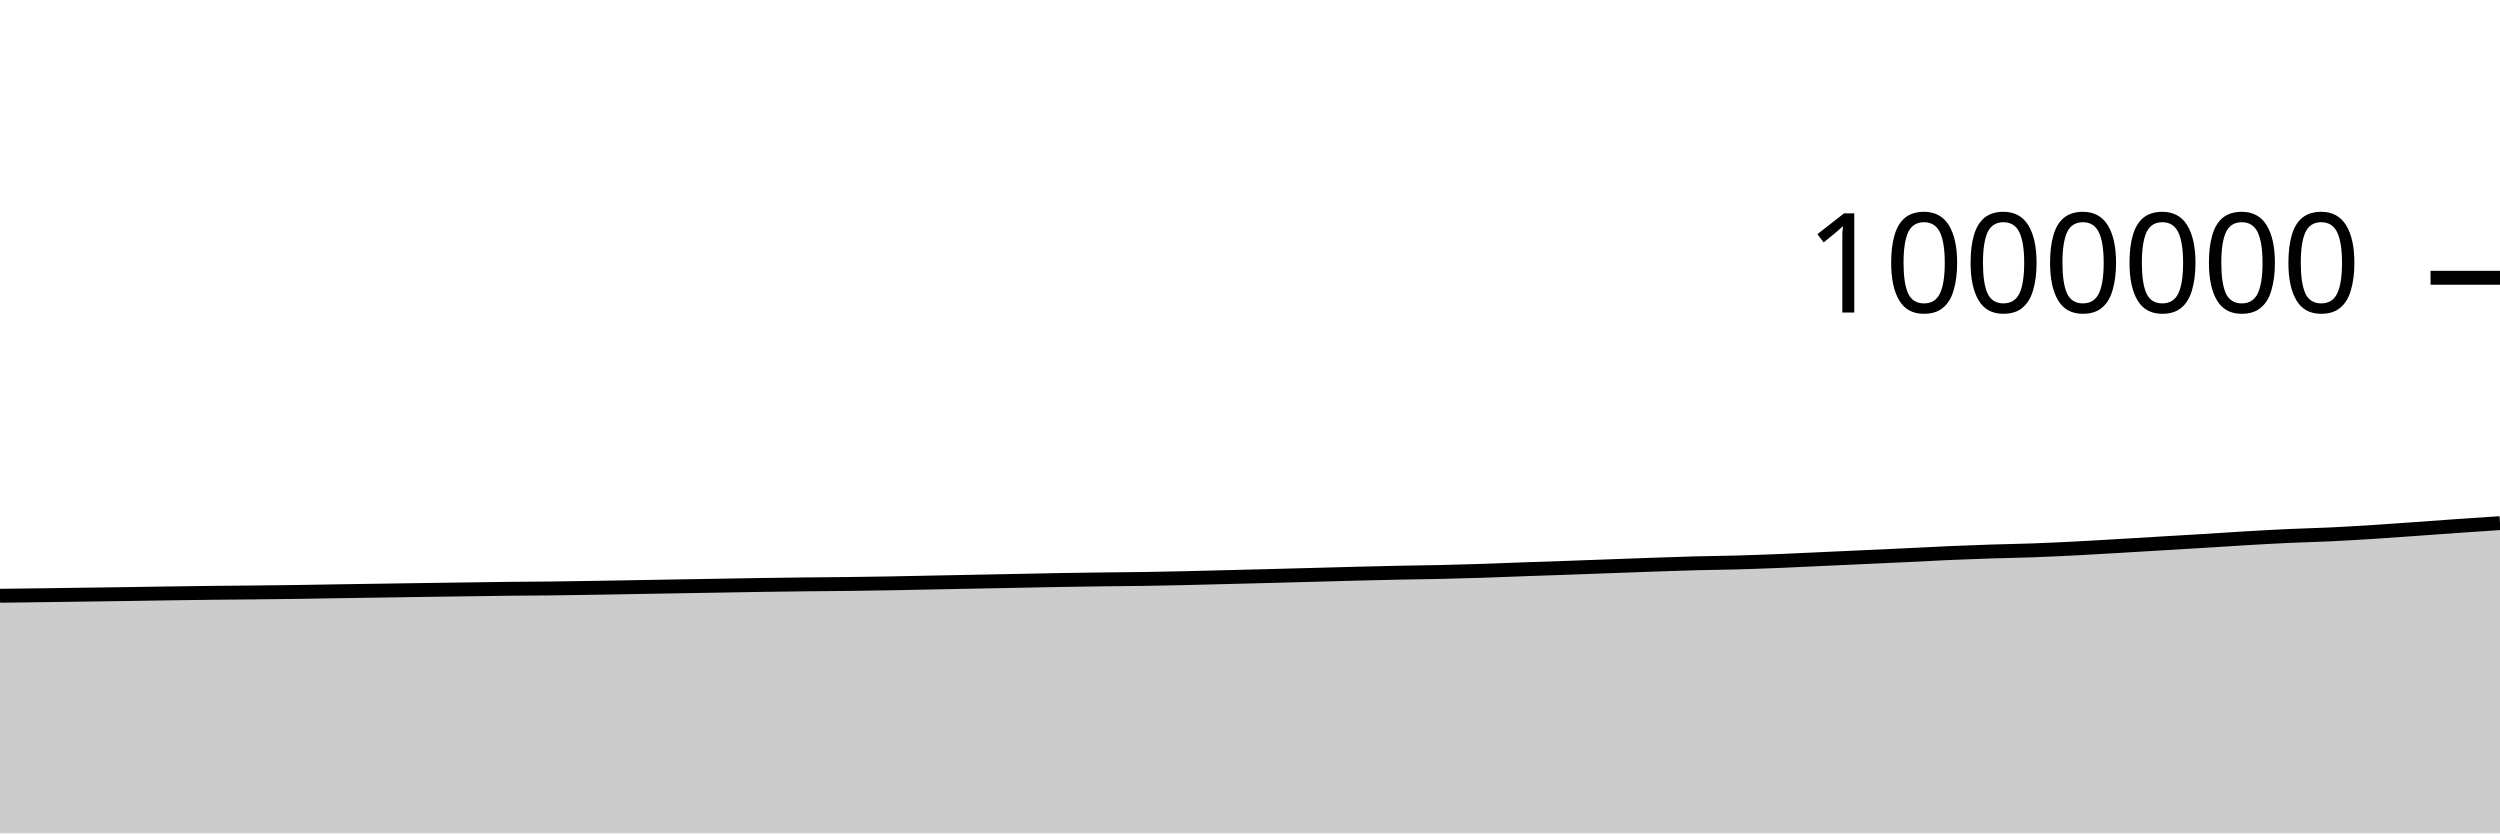
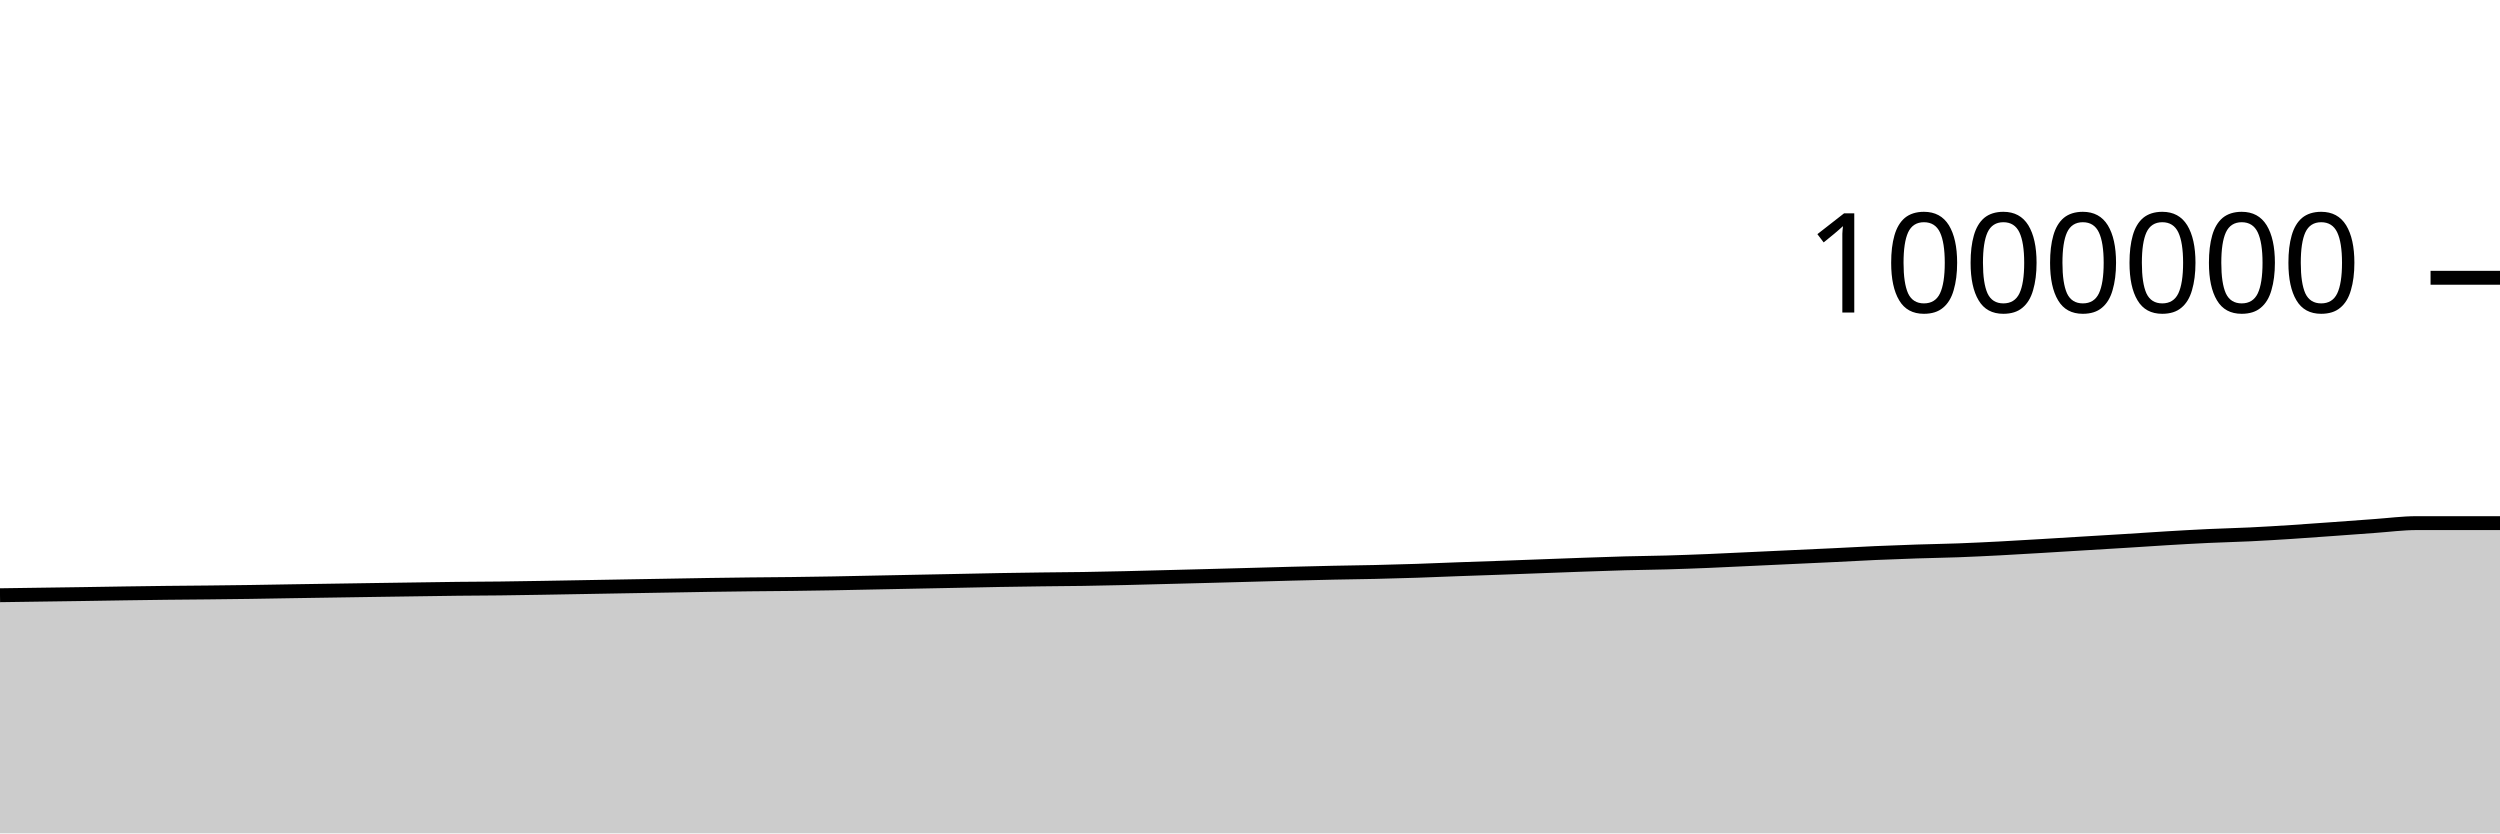
<svg xmlns="http://www.w3.org/2000/svg" viewBox="0 0 180 60">
  <g transform="translate(0,20)">
-     <path class="area" fill="rgba(0, 0, 0, 0.2)" d="M0,22.894C1.017,22.882,2.034,22.871,3.051,22.857C4.068,22.844,5.085,22.829,6.102,22.814C7.119,22.8,8.136,22.787,9.153,22.772C10.169,22.757,11.186,22.738,12.203,22.724C13.22,22.709,14.237,22.695,15.254,22.684C16.271,22.672,17.288,22.666,18.305,22.656C19.322,22.645,20.339,22.634,21.356,22.62C22.373,22.606,23.39,22.586,24.407,22.57C25.424,22.554,26.441,22.539,27.458,22.524C28.475,22.508,29.492,22.492,30.508,22.478C31.525,22.463,32.542,22.45,33.559,22.435C34.576,22.421,35.593,22.404,36.61,22.393C37.627,22.382,38.644,22.38,39.661,22.369C40.678,22.357,41.695,22.34,42.712,22.324C43.729,22.307,44.746,22.289,45.763,22.271C46.78,22.254,47.797,22.236,48.814,22.218C49.831,22.201,50.847,22.185,51.864,22.167C52.881,22.15,53.898,22.13,54.915,22.115C55.932,22.099,56.949,22.086,57.966,22.075C58.983,22.064,60,22.06,61.017,22.047C62.034,22.035,63.051,22.02,64.068,22.002C65.085,21.984,66.102,21.961,67.119,21.941C68.136,21.92,69.153,21.9,70.169,21.881C71.186,21.861,72.203,21.842,73.22,21.822C74.237,21.802,75.254,21.779,76.271,21.761C77.288,21.744,78.305,21.73,79.322,21.717C80.339,21.704,81.356,21.699,82.373,21.684C83.39,21.668,84.407,21.646,85.424,21.624C86.441,21.601,87.458,21.572,88.475,21.547C89.492,21.521,90.508,21.496,91.525,21.47C92.542,21.444,93.559,21.416,94.576,21.389C95.593,21.362,96.61,21.332,97.627,21.306C98.644,21.281,99.661,21.256,100.678,21.235C101.695,21.214,102.712,21.204,103.729,21.181C104.746,21.158,105.763,21.13,106.78,21.098C107.797,21.065,108.814,21.02,109.831,20.984C110.847,20.947,111.864,20.915,112.881,20.88C113.898,20.844,114.915,20.806,115.932,20.769C116.949,20.732,117.966,20.693,118.983,20.658C120,20.623,121.017,20.586,122.034,20.559C123.051,20.532,124.068,20.525,125.085,20.496C126.102,20.468,127.119,20.43,128.136,20.39C129.153,20.349,130.169,20.298,131.186,20.251C132.203,20.205,133.22,20.158,134.237,20.111C135.254,20.065,136.271,20.02,137.288,19.972C138.305,19.923,139.322,19.865,140.339,19.821C141.356,19.777,142.373,19.74,143.39,19.707C144.407,19.674,145.424,19.66,146.441,19.623C147.458,19.586,148.475,19.536,149.492,19.485C150.508,19.433,151.525,19.371,152.542,19.312C153.559,19.253,154.576,19.19,155.593,19.129C156.61,19.068,157.627,19.01,158.644,18.948C159.661,18.885,160.678,18.815,161.695,18.756C162.712,18.696,163.729,18.639,164.746,18.592C165.763,18.545,166.78,18.523,167.797,18.475C168.814,18.427,169.831,18.366,170.847,18.301C171.864,18.237,172.881,18.162,173.898,18.09C174.915,18.018,175.932,17.94,176.949,17.87C177.966,17.799,178.983,17.732,180,17.665L180,40C178.983,40,177.966,40,176.949,40C175.932,40,174.915,40,173.898,40C172.881,40,171.864,40,170.847,40C169.831,40,168.814,40,167.797,40C166.78,40,165.763,40,164.746,40C163.729,40,162.712,40,161.695,40C160.678,40,159.661,40,158.644,40C157.627,40,156.61,40,155.593,40C154.576,40,153.559,40,152.542,40C151.525,40,150.508,40,149.492,40C148.475,40,147.458,40,146.441,40C145.424,40,144.407,40,143.39,40C142.373,40,141.356,40,140.339,40C139.322,40,138.305,40,137.288,40C136.271,40,135.254,40,134.237,40C133.22,40,132.203,40,131.186,40C130.169,40,129.153,40,128.136,40C127.119,40,126.102,40,125.085,40C124.068,40,123.051,40,122.034,40C121.017,40,120,40,118.983,40C117.966,40,116.949,40,115.932,40C114.915,40,113.898,40,112.881,40C111.864,40,110.847,40,109.831,40C108.814,40,107.797,40,106.78,40C105.763,40,104.746,40,103.729,40C102.712,40,101.695,40,100.678,40C99.661,40,98.644,40,97.627,40C96.61,40,95.593,40,94.576,40C93.559,40,92.542,40,91.525,40C90.508,40,89.492,40,88.475,40C87.458,40,86.441,40,85.424,40C84.407,40,83.39,40,82.373,40C81.356,40,80.339,40,79.322,40C78.305,40,77.288,40,76.271,40C75.254,40,74.237,40,73.22,40C72.203,40,71.186,40,70.169,40C69.153,40,68.136,40,67.119,40C66.102,40,65.085,40,64.068,40C63.051,40,62.034,40,61.017,40C60,40,58.983,40,57.966,40C56.949,40,55.932,40,54.915,40C53.898,40,52.881,40,51.864,40C50.847,40,49.831,40,48.814,40C47.797,40,46.78,40,45.763,40C44.746,40,43.729,40,42.712,40C41.695,40,40.678,40,39.661,40C38.644,40,37.627,40,36.61,40C35.593,40,34.576,40,33.559,40C32.542,40,31.525,40,30.508,40C29.492,40,28.475,40,27.458,40C26.441,40,25.424,40,24.407,40C23.39,40,22.373,40,21.356,40C20.339,40,19.322,40,18.305,40C17.288,40,16.271,40,15.254,40C14.237,40,13.22,40,12.203,40C11.186,40,10.169,40,9.153,40C8.136,40,7.119,40,6.102,40C5.085,40,4.068,40,3.051,40C2.034,40,1.017,40,0,40Z" />
-     <path class="line" stroke="black" fill="none" d="M0,22.894C1.017,22.882,2.034,22.871,3.051,22.857C4.068,22.844,5.085,22.829,6.102,22.814C7.119,22.8,8.136,22.787,9.153,22.772C10.169,22.757,11.186,22.738,12.203,22.724C13.22,22.709,14.237,22.695,15.254,22.684C16.271,22.672,17.288,22.666,18.305,22.656C19.322,22.645,20.339,22.634,21.356,22.62C22.373,22.606,23.39,22.586,24.407,22.57C25.424,22.554,26.441,22.539,27.458,22.524C28.475,22.508,29.492,22.492,30.508,22.478C31.525,22.463,32.542,22.45,33.559,22.435C34.576,22.421,35.593,22.404,36.61,22.393C37.627,22.382,38.644,22.38,39.661,22.369C40.678,22.357,41.695,22.34,42.712,22.324C43.729,22.307,44.746,22.289,45.763,22.271C46.78,22.254,47.797,22.236,48.814,22.218C49.831,22.201,50.847,22.185,51.864,22.167C52.881,22.15,53.898,22.13,54.915,22.115C55.932,22.099,56.949,22.086,57.966,22.075C58.983,22.064,60,22.06,61.017,22.047C62.034,22.035,63.051,22.02,64.068,22.002C65.085,21.984,66.102,21.961,67.119,21.941C68.136,21.92,69.153,21.9,70.169,21.881C71.186,21.861,72.203,21.842,73.22,21.822C74.237,21.802,75.254,21.779,76.271,21.761C77.288,21.744,78.305,21.73,79.322,21.717C80.339,21.704,81.356,21.699,82.373,21.684C83.39,21.668,84.407,21.646,85.424,21.624C86.441,21.601,87.458,21.572,88.475,21.547C89.492,21.521,90.508,21.496,91.525,21.47C92.542,21.444,93.559,21.416,94.576,21.389C95.593,21.362,96.61,21.332,97.627,21.306C98.644,21.281,99.661,21.256,100.678,21.235C101.695,21.214,102.712,21.204,103.729,21.181C104.746,21.158,105.763,21.13,106.78,21.098C107.797,21.065,108.814,21.02,109.831,20.984C110.847,20.947,111.864,20.915,112.881,20.88C113.898,20.844,114.915,20.806,115.932,20.769C116.949,20.732,117.966,20.693,118.983,20.658C120,20.623,121.017,20.586,122.034,20.559C123.051,20.532,124.068,20.525,125.085,20.496C126.102,20.468,127.119,20.43,128.136,20.39C129.153,20.349,130.169,20.298,131.186,20.251C132.203,20.205,133.22,20.158,134.237,20.111C135.254,20.065,136.271,20.02,137.288,19.972C138.305,19.923,139.322,19.865,140.339,19.821C141.356,19.777,142.373,19.74,143.39,19.707C144.407,19.674,145.424,19.66,146.441,19.623C147.458,19.586,148.475,19.536,149.492,19.485C150.508,19.433,151.525,19.371,152.542,19.312C153.559,19.253,154.576,19.19,155.593,19.129C156.61,19.068,157.627,19.01,158.644,18.948C159.661,18.885,160.678,18.815,161.695,18.756C162.712,18.696,163.729,18.639,164.746,18.592C165.763,18.545,166.78,18.523,167.797,18.475C168.814,18.427,169.831,18.366,170.847,18.301C171.864,18.237,172.881,18.162,173.898,18.09C174.915,18.018,175.932,17.94,176.949,17.87C177.966,17.799,178.983,17.732,180,17.665" />
+     <path class="area" fill="rgba(0, 0, 0, 0.2)" d="M0,22.857C1,22.843,2,22.829,3,22.814C4,22.8,5,22.787,6,22.772C7,22.757,8,22.738,9,22.724C10,22.709,11,22.695,12,22.684C13,22.672,14,22.666,15,22.656C16,22.645,17,22.634,18,22.62C19,22.606,20,22.586,21,22.57C22,22.554,23,22.539,24,22.524C25,22.508,26,22.492,27,22.478C28,22.463,29,22.45,30,22.435C31,22.421,32,22.404,33,22.393C34,22.382,35,22.38,36,22.369C37,22.357,38,22.34,39,22.324C40,22.307,41,22.289,42,22.271C43,22.254,44,22.236,45,22.218C46,22.201,47,22.185,48,22.167C49,22.15,50,22.13,51,22.115C52,22.099,53,22.086,54,22.075C55,22.064,56,22.06,57,22.047C58,22.035,59,22.02,60,22.002C61,21.984,62,21.961,63,21.941C64,21.92,65,21.9,66,21.881C67,21.861,68,21.842,69,21.822C70,21.802,71,21.779,72,21.761C73,21.744,74,21.73,75,21.717C76,21.704,77,21.699,78,21.684C79,21.668,80,21.646,81,21.624C82,21.601,83,21.572,84,21.547C85,21.521,86,21.496,87,21.47C88,21.444,89,21.416,90,21.389C91,21.362,92,21.332,93,21.306C94,21.281,95,21.256,96,21.235C97,21.214,98,21.204,99,21.181C100,21.158,101,21.13,102,21.098C103,21.065,104,21.02,105,20.984C106,20.947,107,20.915,108,20.88C109,20.844,110,20.806,111,20.769C112,20.732,113,20.693,114,20.658C115,20.623,116,20.586,117,20.559C118,20.532,119,20.525,120,20.496C121,20.468,122,20.43,123,20.39C124,20.349,125,20.298,126,20.251C127,20.205,128,20.158,129,20.111C130,20.065,131,20.02,132,19.972C133,19.923,134,19.865,135,19.821C136,19.777,137,19.74,138,19.707C139,19.674,140,19.66,141,19.623C142,19.586,143,19.536,144,19.485C145,19.433,146,19.371,147,19.312C148,19.253,149,19.19,150,19.129C151,19.068,152,19.01,153,18.948C154,18.885,155,18.815,156,18.756C157,18.696,158,18.639,159,18.592C160,18.545,161,18.523,162,18.475C163,18.427,164,18.366,165,18.301C166,18.237,167,18.162,168,18.09C169,18.018,170,17.94,171,17.87C172,17.799,173,17.665,174,17.665C176,17.665,178,17.665,180,17.665L180,40C178,40,176,40,174,40C173,40,172,40,171,40C170,40,169,40,168,40C167,40,166,40,165,40C164,40,163,40,162,40C161,40,160,40,159,40C158,40,157,40,156,40C155,40,154,40,153,40C152,40,151,40,150,40C149,40,148,40,147,40C146,40,145,40,144,40C143,40,142,40,141,40C140,40,139,40,138,40C137,40,136,40,135,40C134,40,133,40,132,40C131,40,130,40,129,40C128,40,127,40,126,40C125,40,124,40,123,40C122,40,121,40,120,40C119,40,118,40,117,40C116,40,115,40,114,40C113,40,112,40,111,40C110,40,109,40,108,40C107,40,106,40,105,40C104,40,103,40,102,40C101,40,100,40,99,40C98,40,97,40,96,40C95,40,94,40,93,40C92,40,91,40,90,40C89,40,88,40,87,40C86,40,85,40,84,40C83,40,82,40,81,40C80,40,79,40,78,40C77,40,76,40,75,40C74,40,73,40,72,40C71,40,70,40,69,40C68,40,67,40,66,40C65,40,64,40,63,40C62,40,61,40,60,40C59,40,58,40,57,40C56,40,55,40,54,40C53,40,52,40,51,40C50,40,49,40,48,40C47,40,46,40,45,40C44,40,43,40,42,40C41,40,40,40,39,40C38,40,37,40,36,40C35,40,34,40,33,40C32,40,31,40,30,40C29,40,28,40,27,40C26,40,25,40,24,40C23,40,22,40,21,40C20,40,19,40,18,40C17,40,16,40,15,40C14,40,13,40,12,40C11,40,10,40,9,40C8,40,7,40,6,40C5,40,4,40,3,40C2,40,1,40,0,40Z" />
+     <path class="line" stroke="black" fill="none" d="M0,22.857C1,22.843,2,22.829,3,22.814C4,22.8,5,22.787,6,22.772C7,22.757,8,22.738,9,22.724C10,22.709,11,22.695,12,22.684C13,22.672,14,22.666,15,22.656C16,22.645,17,22.634,18,22.62C19,22.606,20,22.586,21,22.57C22,22.554,23,22.539,24,22.524C25,22.508,26,22.492,27,22.478C28,22.463,29,22.45,30,22.435C31,22.421,32,22.404,33,22.393C34,22.382,35,22.38,36,22.369C37,22.357,38,22.34,39,22.324C40,22.307,41,22.289,42,22.271C43,22.254,44,22.236,45,22.218C46,22.201,47,22.185,48,22.167C49,22.15,50,22.13,51,22.115C52,22.099,53,22.086,54,22.075C55,22.064,56,22.06,57,22.047C58,22.035,59,22.02,60,22.002C61,21.984,62,21.961,63,21.941C64,21.92,65,21.9,66,21.881C67,21.861,68,21.842,69,21.822C70,21.802,71,21.779,72,21.761C73,21.744,74,21.73,75,21.717C76,21.704,77,21.699,78,21.684C79,21.668,80,21.646,81,21.624C82,21.601,83,21.572,84,21.547C85,21.521,86,21.496,87,21.47C88,21.444,89,21.416,90,21.389C91,21.362,92,21.332,93,21.306C94,21.281,95,21.256,96,21.235C97,21.214,98,21.204,99,21.181C100,21.158,101,21.13,102,21.098C103,21.065,104,21.02,105,20.984C106,20.947,107,20.915,108,20.88C109,20.844,110,20.806,111,20.769C112,20.732,113,20.693,114,20.658C115,20.623,116,20.586,117,20.559C118,20.532,119,20.525,120,20.496C121,20.468,122,20.43,123,20.39C124,20.349,125,20.298,126,20.251C127,20.205,128,20.158,129,20.111C130,20.065,131,20.02,132,19.972C133,19.923,134,19.865,135,19.821C136,19.777,137,19.74,138,19.707C139,19.674,140,19.66,141,19.623C142,19.586,143,19.536,144,19.485C145,19.433,146,19.371,147,19.312C148,19.253,149,19.19,150,19.129C151,19.068,152,19.01,153,18.948C154,18.885,155,18.815,156,18.756C157,18.696,158,18.639,159,18.592C160,18.545,161,18.523,162,18.475C163,18.427,164,18.366,165,18.301C166,18.237,167,18.162,168,18.09C169,18.018,170,17.94,171,17.87C172,17.799,173,17.665,174,17.665C176,17.665,178,17.665,180,17.665" />
    <path class="axis-ceiling" stroke-width="1" stroke="black" fill="none" d="M175,0L180,0" />
    <text class="axis-ceiling-label" font-family="sans-serif" text-anchor="end" font-size="10px" x="170" y="2.5">1000000</text>
  </g>
</svg>
